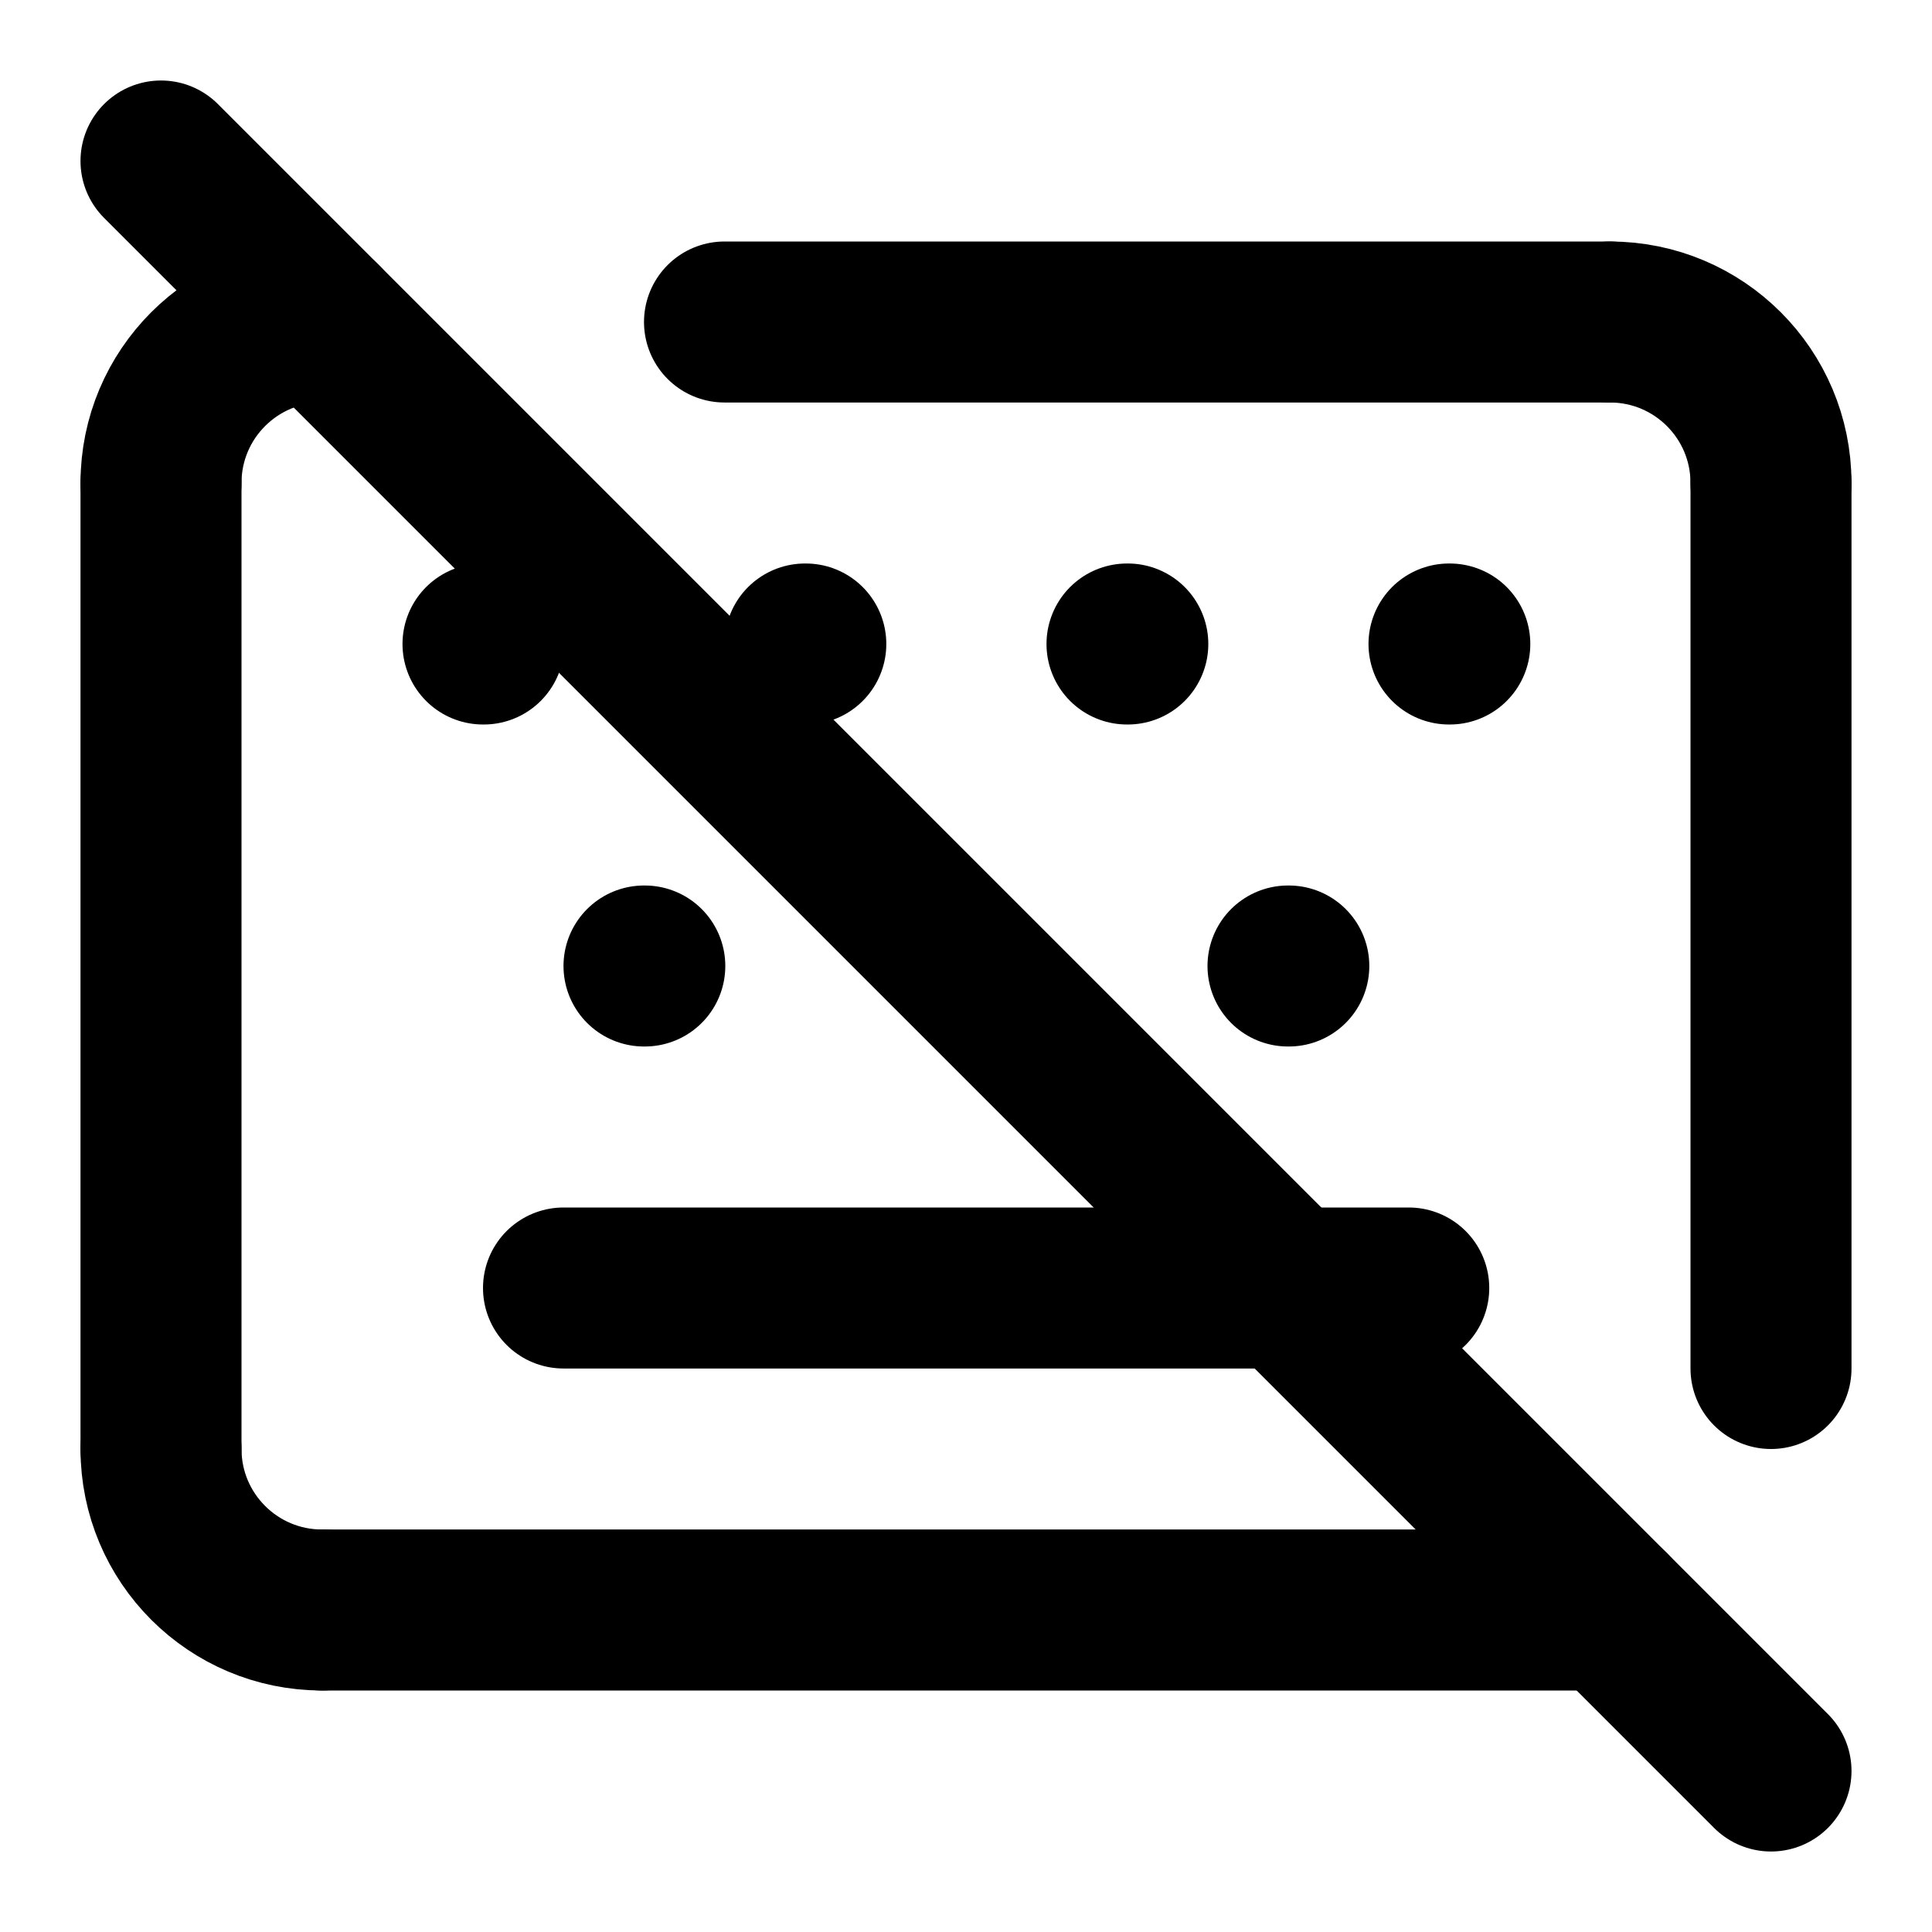
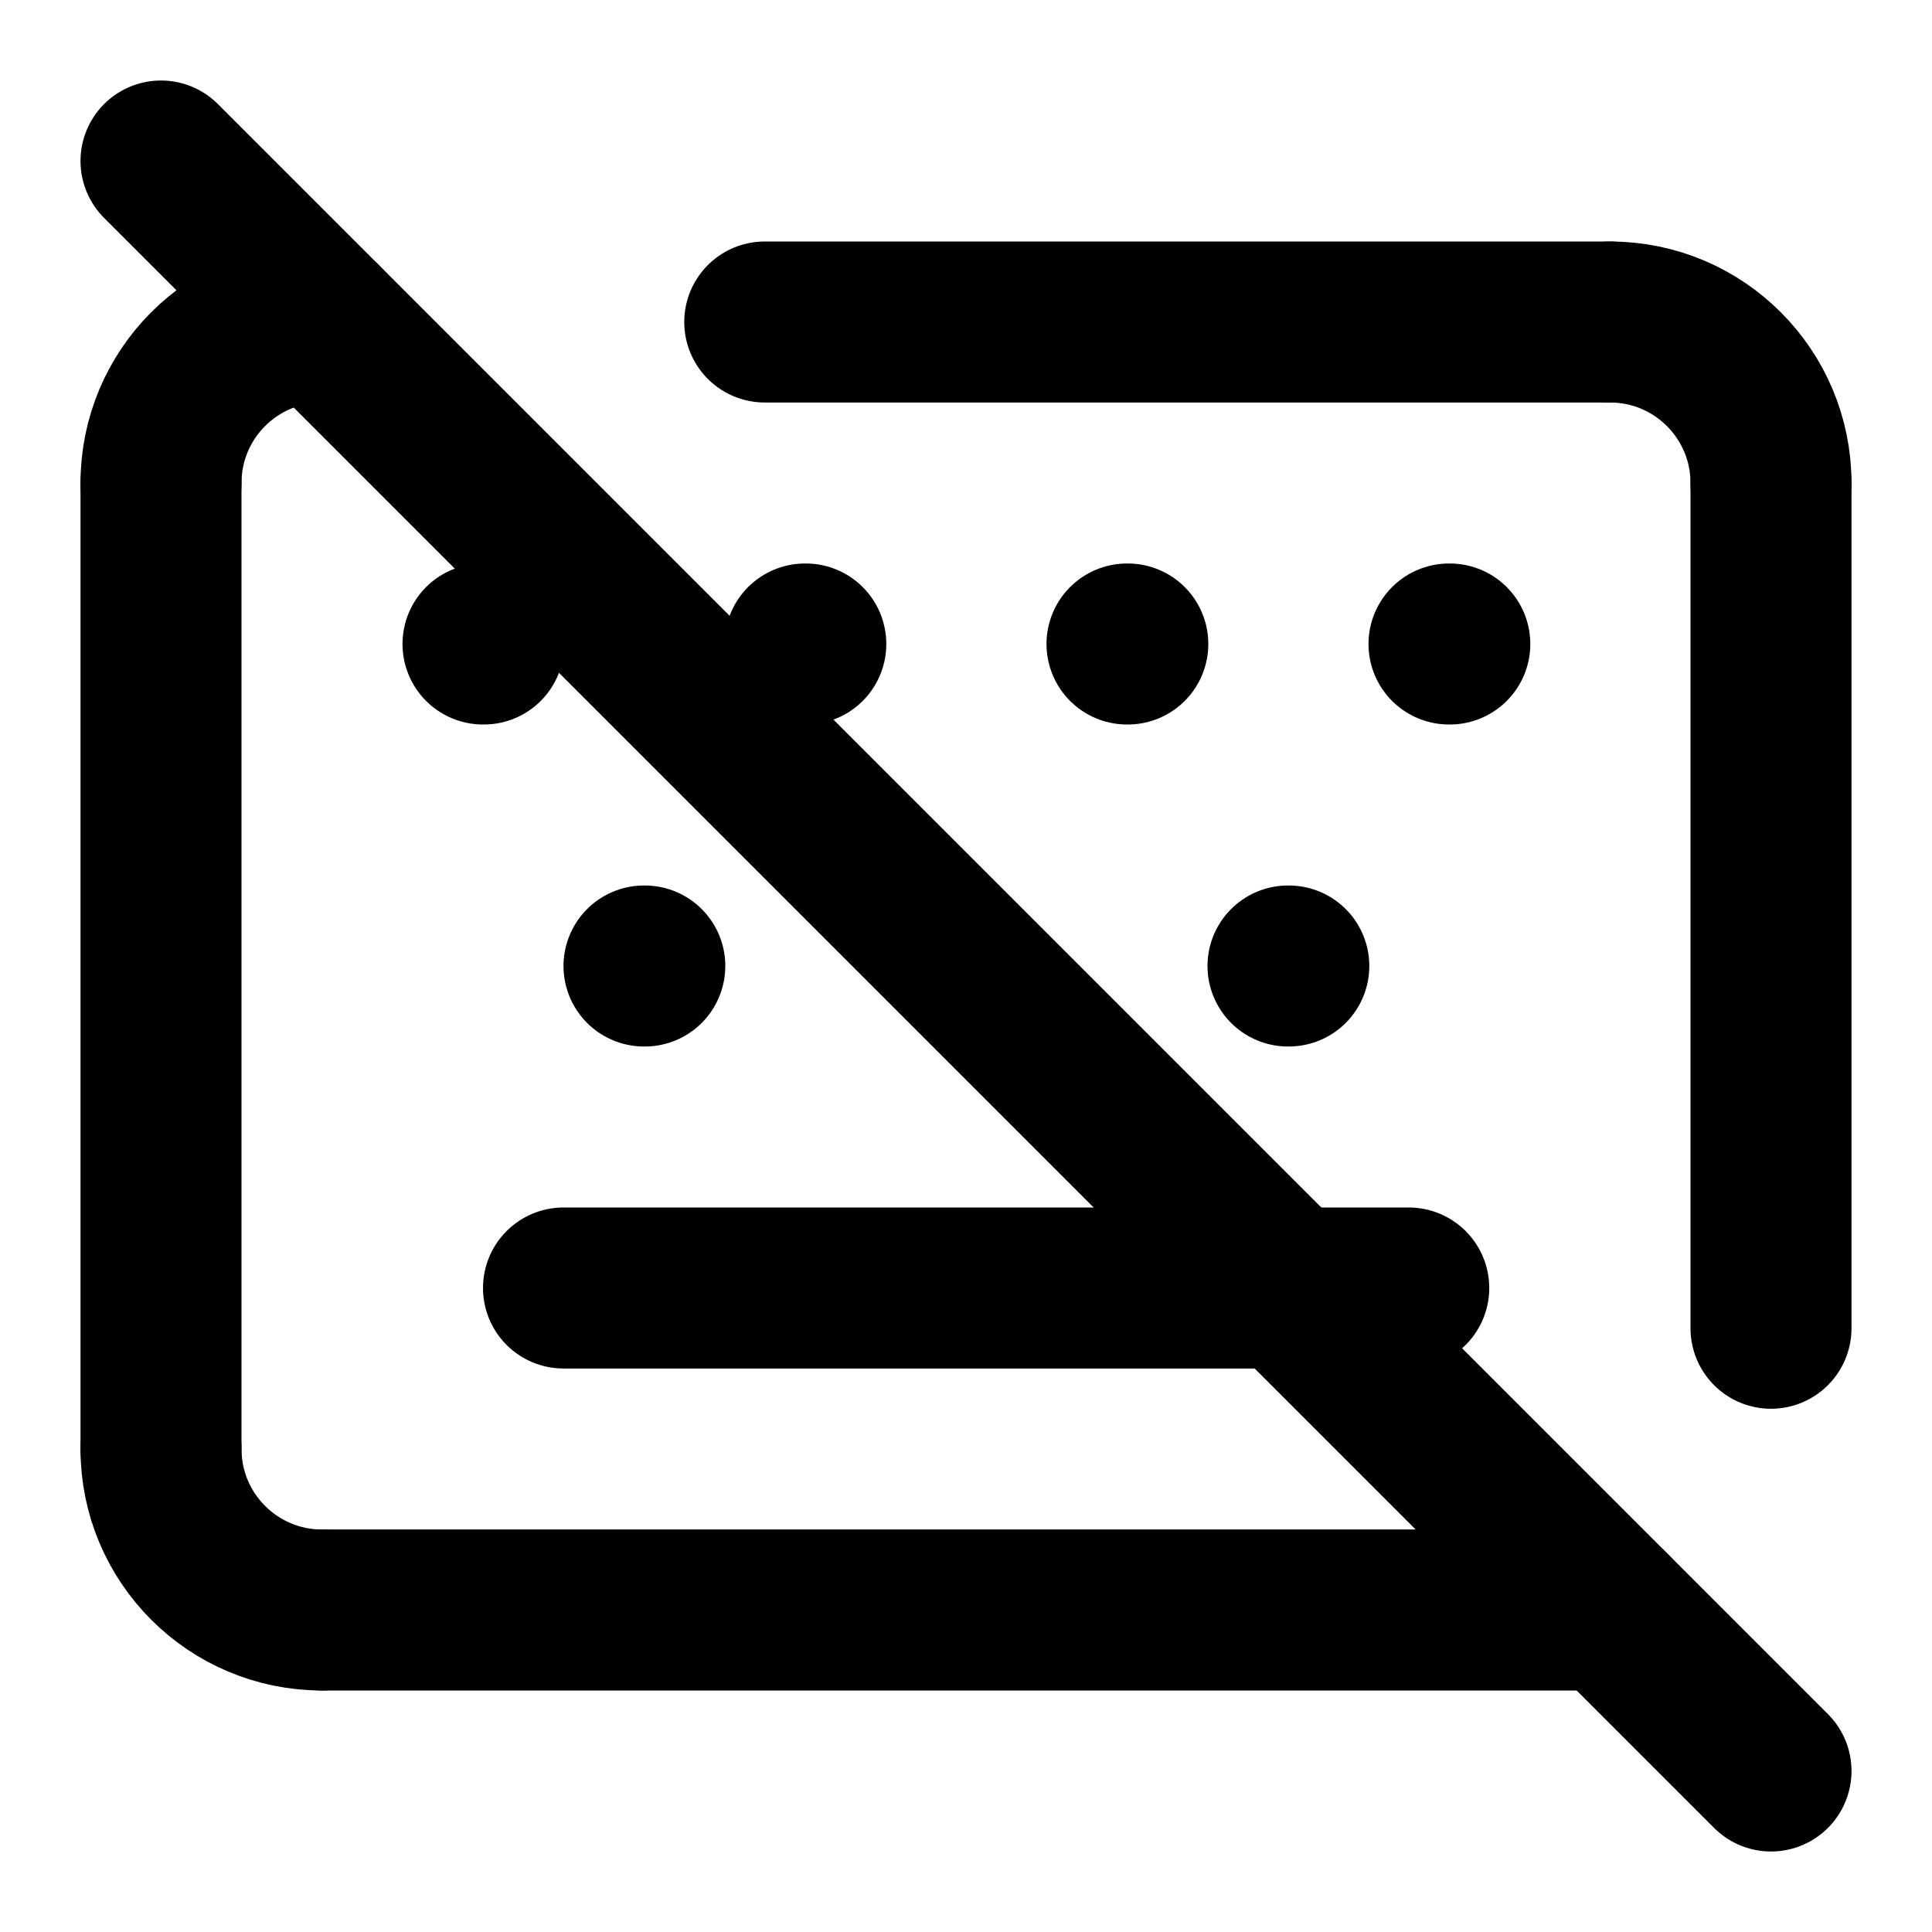
<svg xmlns="http://www.w3.org/2000/svg" width="24" height="24" viewBox="0 0 24 24" fill="none" stroke="currentColor" stroke-width="2" stroke-linecap="round" stroke-linejoin="round">
  <path d="M 2 18 L 2 6" />
  <path d="M 2 2 L 22 22" />
  <path d="M 2 6 A2 2 0 0 1 4 4" />
  <path d="M 20 20 L 4 20" />
  <path d="M 20 4 A2 2 0 0 1 22 6" />
-   <path d="M 22 6 L 22 17" />
+   <path d="M 22 6 L 22 16.5" />
  <path d="M 4 20 A2 2 0 0 1 2 18" />
  <path d="M 7 16 L 17.5 16" />
-   <path d="M 9 4 L 20 4" />
+   <path d="M 9.5 4 L 20 4" />
  <path d="M10 8h.01" />
  <path d="M14 8h.01" />
  <path d="M16 12h.01" />
  <path d="M18 8h.01" />
  <path d="M6 8h.01" />
  <path d="M8 12h.01" />
</svg>
